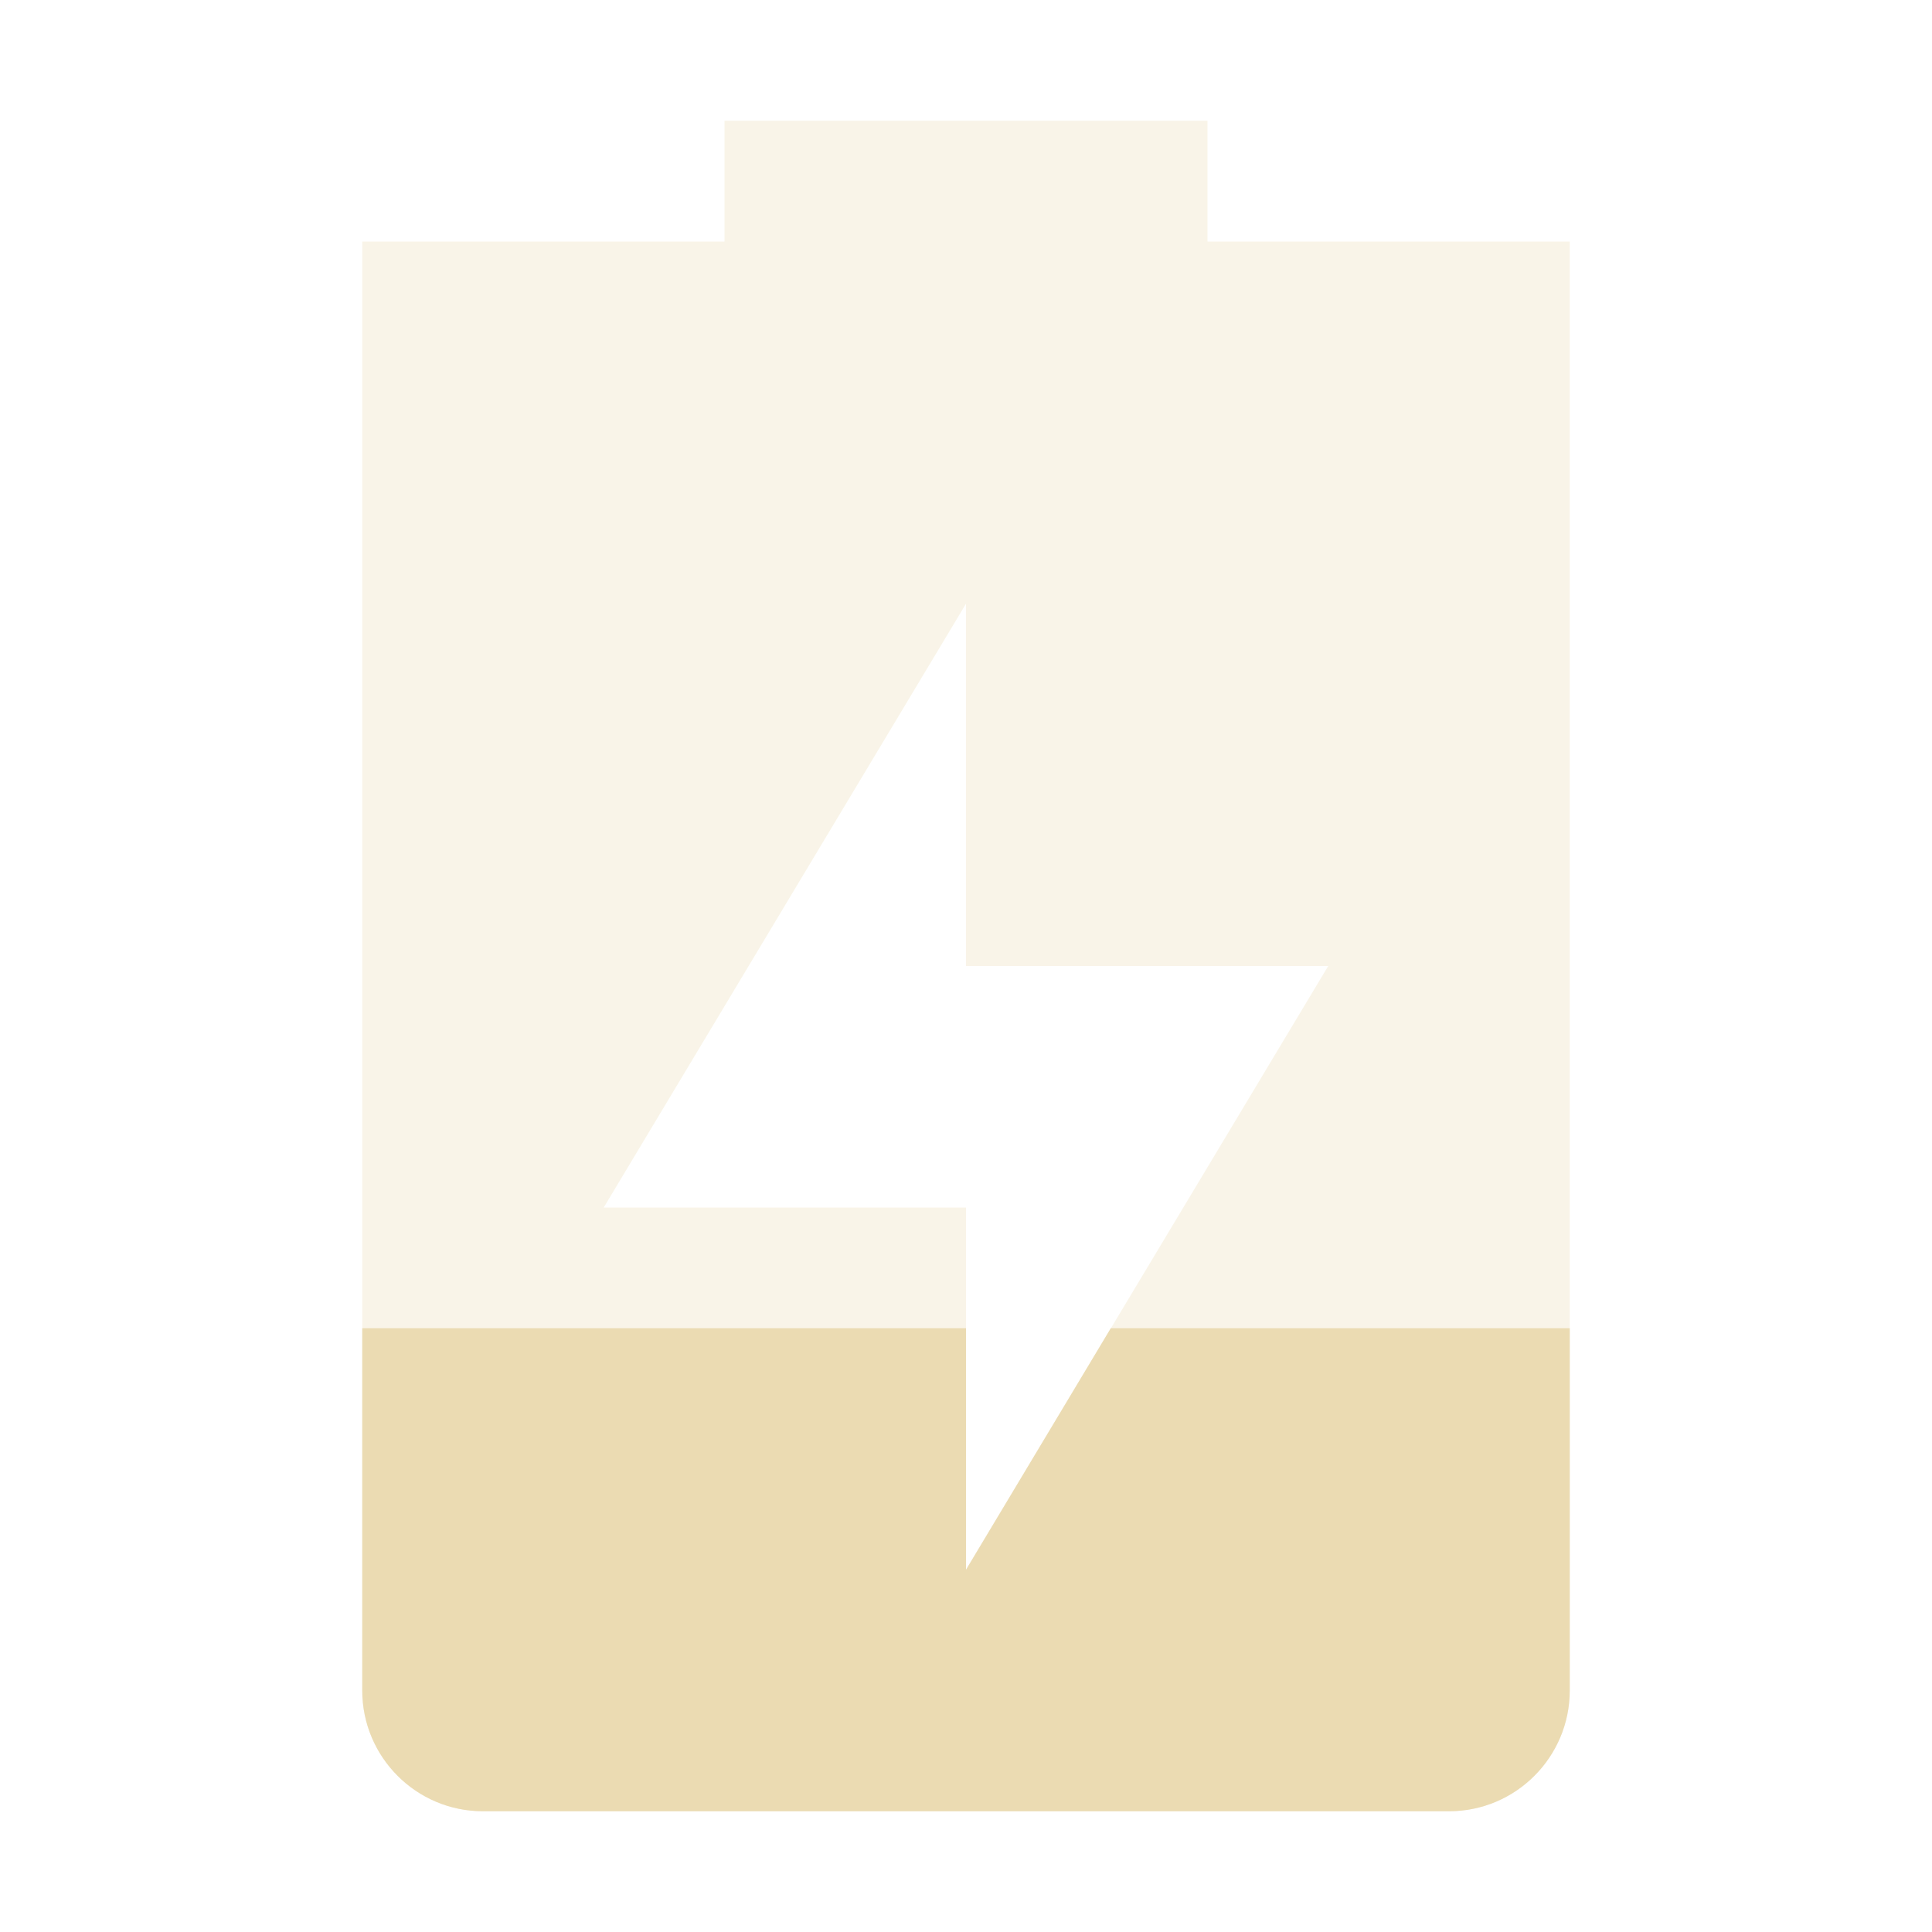
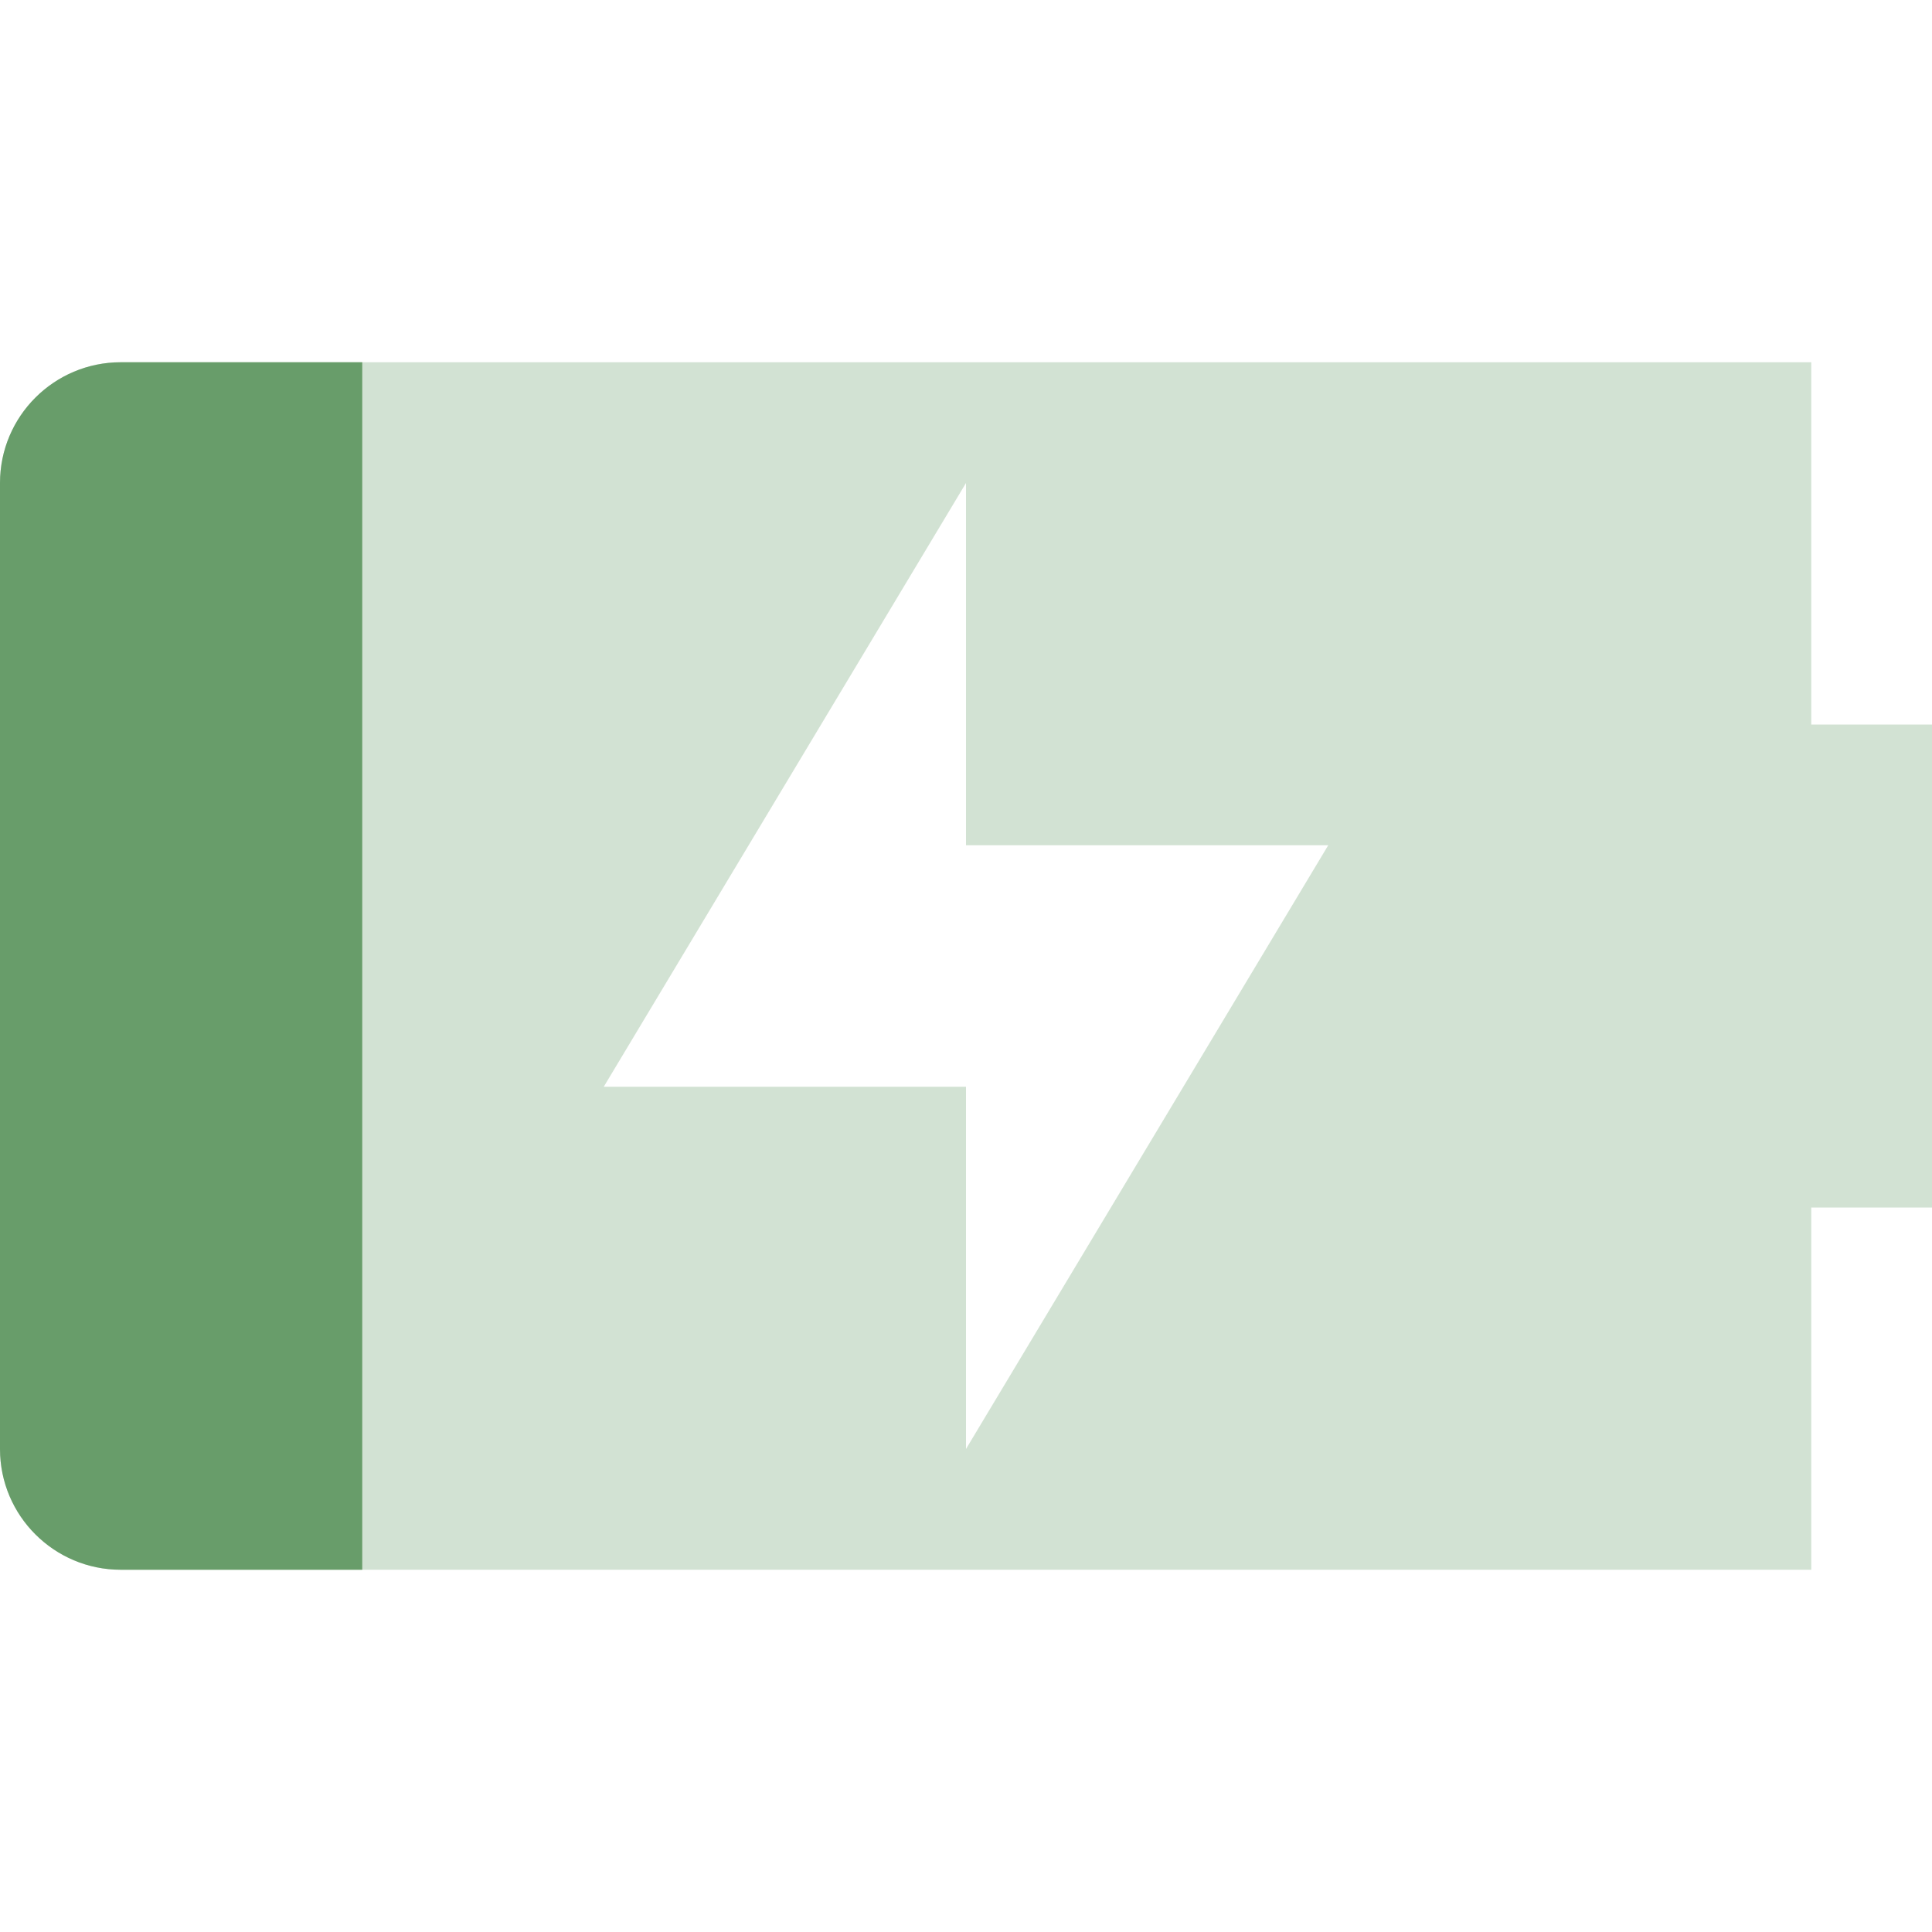
<svg xmlns="http://www.w3.org/2000/svg" width="16" height="16" version="1.1">
  <defs>
    <style id="current-color-scheme" type="text/css">.ColorScheme-Text { color:#ebdbb2; } .ColorScheme-Highlight { color:#458588; } .ColorScheme-NeutralText { color:#fe8019; } .ColorScheme-PositiveText { color:#689d6a; } .ColorScheme-NegativeText { color:#fb4934; }</style>
  </defs>
-   <path class="ColorScheme-Text" d="m6 1v1h-3v12c0 0.55 0.446 1 1 1h8c0.554 0 1-0.45 1-1v-12h-3v-1zm2 4v3h3l-3 5v-3h-3z" fill="currentColor" opacity=".3" />
-   <path class="ColorScheme-Text" d="m3 11v3c0 0.55 0.446 1 1 1h8c0.554 0 1-0.45 1-1v-3h-3.801l-1.199 2v-2h-5z" fill="currentColor" />
+   <path class="ColorScheme-PositiveText" d="m1 3c-0.55 0-1 0.446-1 1v8c0 0.554 0.45 1 1 1h14v-3h1v-4h-1v-3zm7 1v3h3l-3 5v-3h-3z" fill="currentColor" opacity=".3" />
+   <path class="ColorScheme-PositiveText" d="m3 3h-2c-0.55 0-1 0.446-1 1v8c0 0.554 0.45 1 1 1h2z" fill="currentColor" />
</svg>
